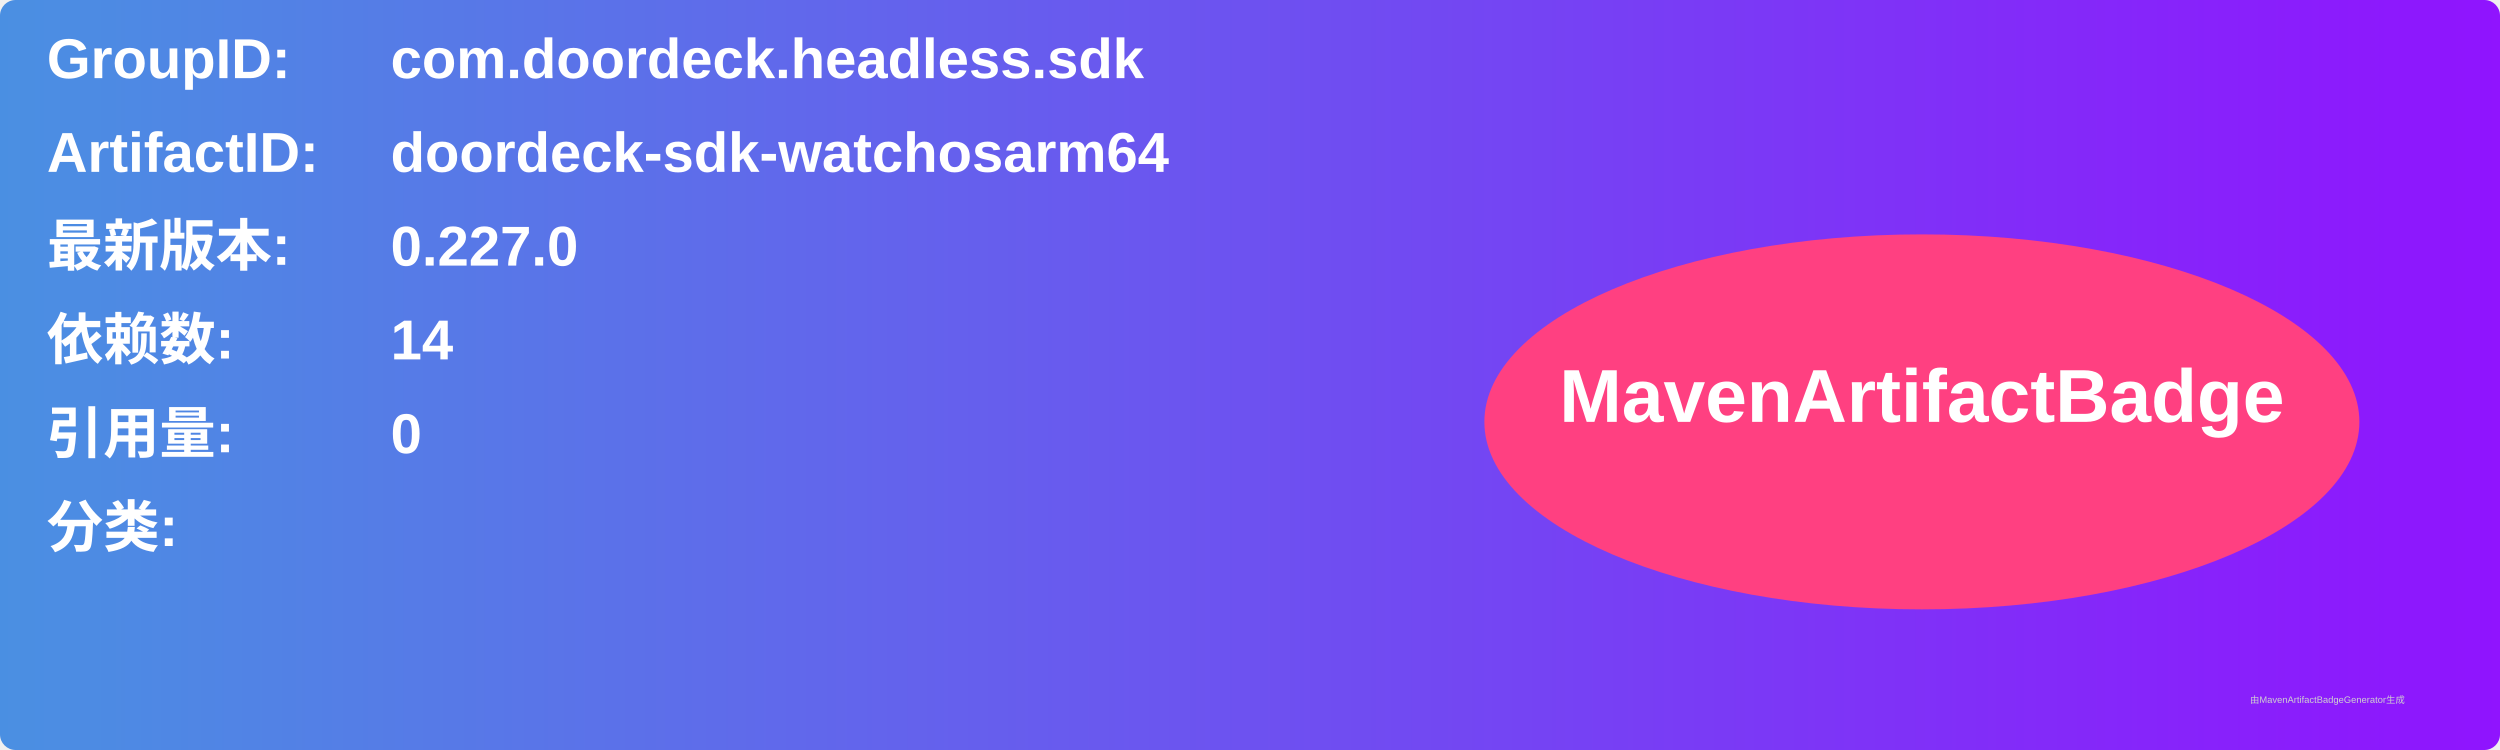
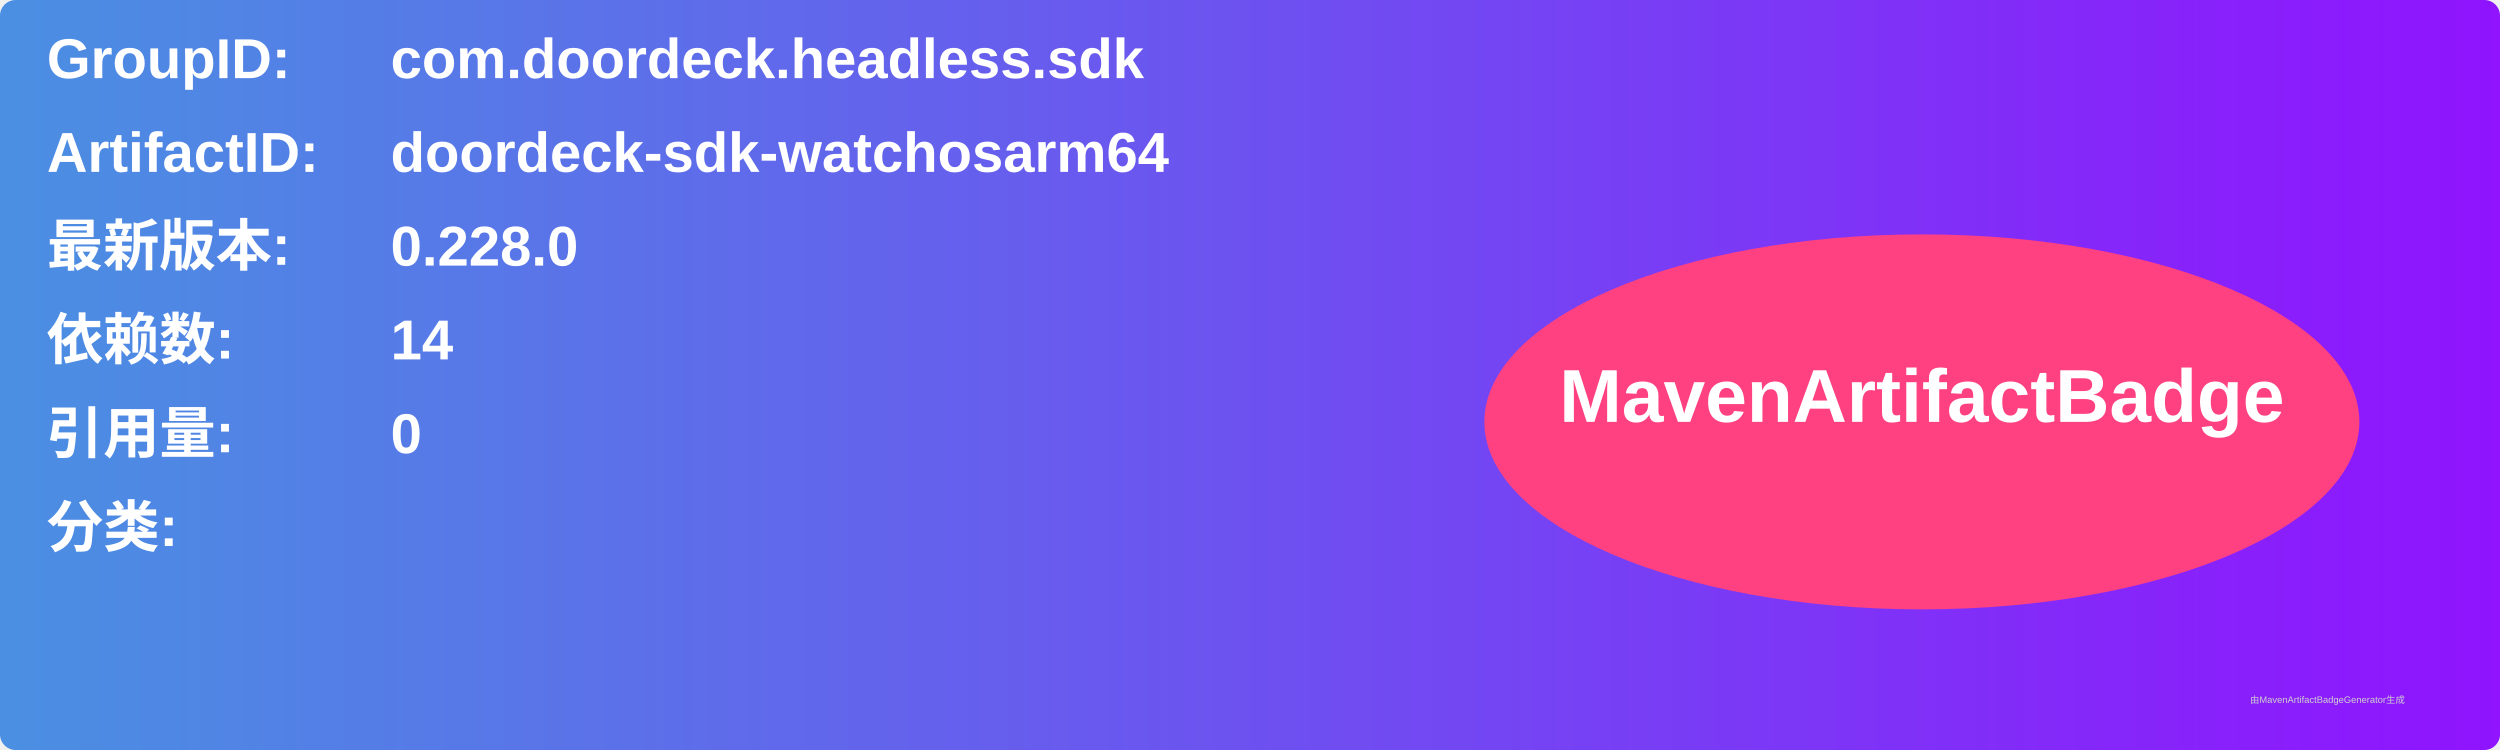
<svg xmlns="http://www.w3.org/2000/svg" width="800" height="240" viewBox="0 0 800 240">
  <linearGradient id="grad" x1="0%" y1="0%" x2="100%" y2="0%">
    <stop offset="0%" stop-color="#4a90e2" />
    <stop offset="100%" stop-color="#9013fe" />
  </linearGradient>
  <rect width="100%" height="100%" rx="5" ry="5" fill="url(#grad)" />
  <g transform="translate(15, 15)">
    <text x="0" y="10" font-family="Arial" font-size="18" fill="white" font-weight="bold" width="260">GroupID:</text>
    <text x="110" y="10" font-family="Arial" font-size="18" fill="white" font-weight="bold" width="460">com.doordeck.headless.sdk</text>
    <text x="0" y="40" font-family="Arial" font-size="18" fill="white" font-weight="bold" width="260">ArtifactID:</text>
    <text x="110" y="40" font-family="Arial" font-size="18" fill="white" font-weight="bold" width="460">doordeck-sdk-watchosarm64</text>
    <text x="0" y="70" font-family="Arial" font-size="18" fill="white" font-weight="bold">最新版本:</text>
    <text x="110" y="70" font-family="Arial" font-size="18" fill="white" font-weight="bold">
-       <tspan font-weight="bold">0.227.0</tspan>
+       <tspan font-weight="bold">0.228.0</tspan>
    </text>
    <text x="0" y="100" font-family="Arial" font-size="18" fill="white" font-weight="bold">依赖数: </text>
    <text x="110" y="100" font-family="Arial" font-size="18" fill="white">
      <tspan font-weight="bold">14</tspan>
    </text>
    <text x="0" y="130" font-family="Arial" font-size="18" fill="white" font-weight="bold">引用量: </text>
    <text x="110" y="130" font-family="Arial" font-size="18" fill="white">
      <tspan font-weight="bold">0</tspan>
    </text>
    <text x="0" y="160" font-family="Arial" font-size="18" fill="white" font-weight="bold">分类:</text>
    <text x="10" y="190" font-family="Arial" font-size="10" fill="white">
      <tspan font-weight="bold" />
    </text>
    <ellipse cx="600" cy="120" rx="140" ry="60" fill="#ff4081" />
    <text x="600" y="120" text-anchor="middle" font-family="Arial" font-size="24" fill="white" font-weight="bold">MavenArtifactBadge</text>
  </g>
  <text x="720" y="225" font-family="Arial" font-size="3" fill="#d0d0d0">由MavenArtifactBadgeGenerator生成</text>
</svg>
